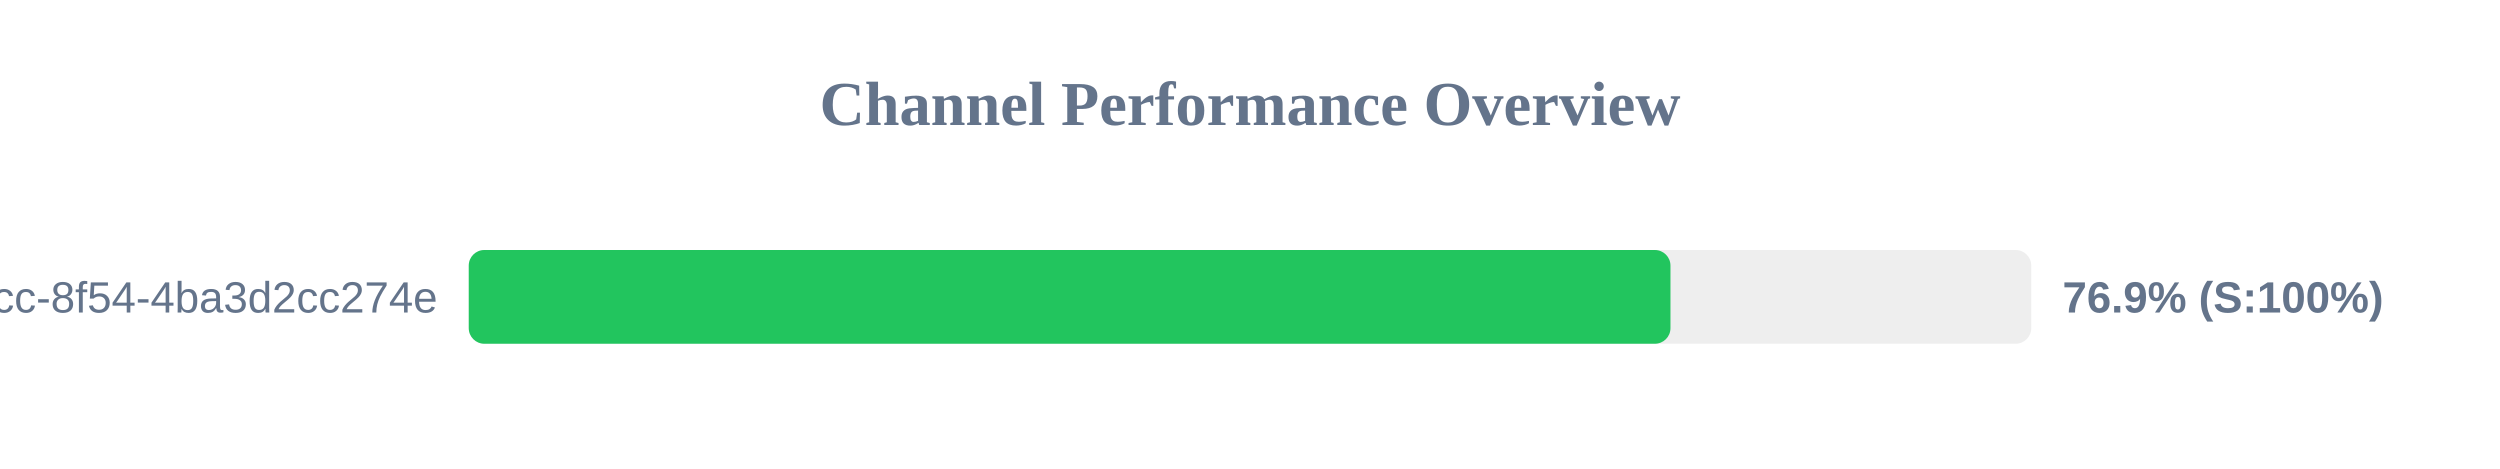
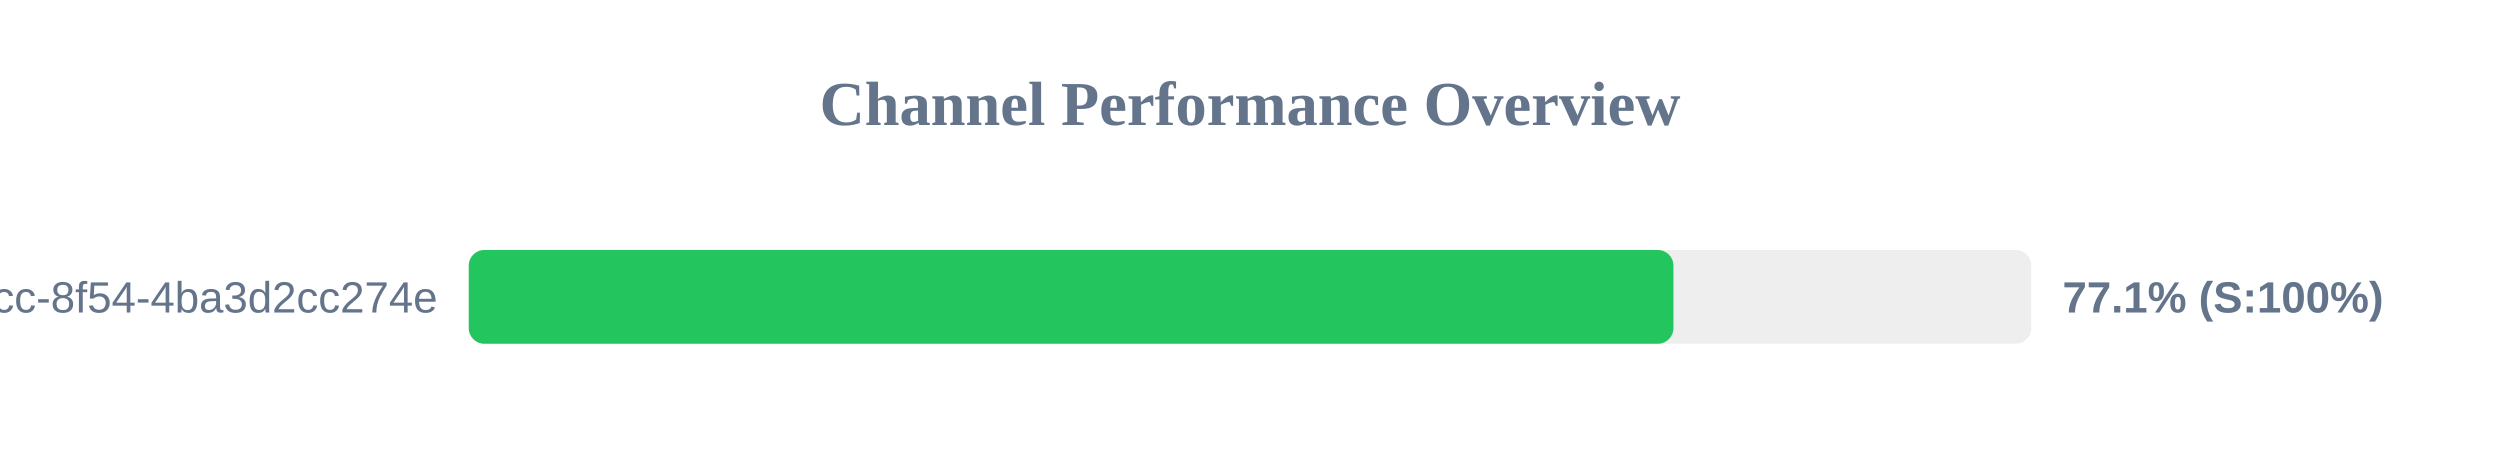
<svg xmlns="http://www.w3.org/2000/svg" width="800" height="150" version="1.1">
  <style>
        .row { font: 14px Arial; fill: #64748b; }
        .score { font: bold 14px Arial; fill: #64748b; }
    </style>
  <text x="400" y="40" text-anchor="middle" font-size="20px" font-weight="bold" fill="#64748b">Channel Performance Overview</text>
  <rect x="150" y="80" width="500" height="30" fill="#eee" rx="5" />
-   <rect x="150" y="80" width="384.55" height="30" fill="#22c55e" rx="5" />
+   <rect x="150" y="80" width="385.5" height="30" fill="#22c55e" rx="5" />
  <text x="140" y="100" text-anchor="end" class="row">?uuid=45cc0b3a-0adb-4dcc-8f54-4ba3d2cc274e</text>
-   <text x="660" y="100" text-anchor="start" class="score">76.9% (S:100%)</text>
+   <text x="660" y="100" text-anchor="start" class="score">77.1% (S:100%)</text>
</svg>
